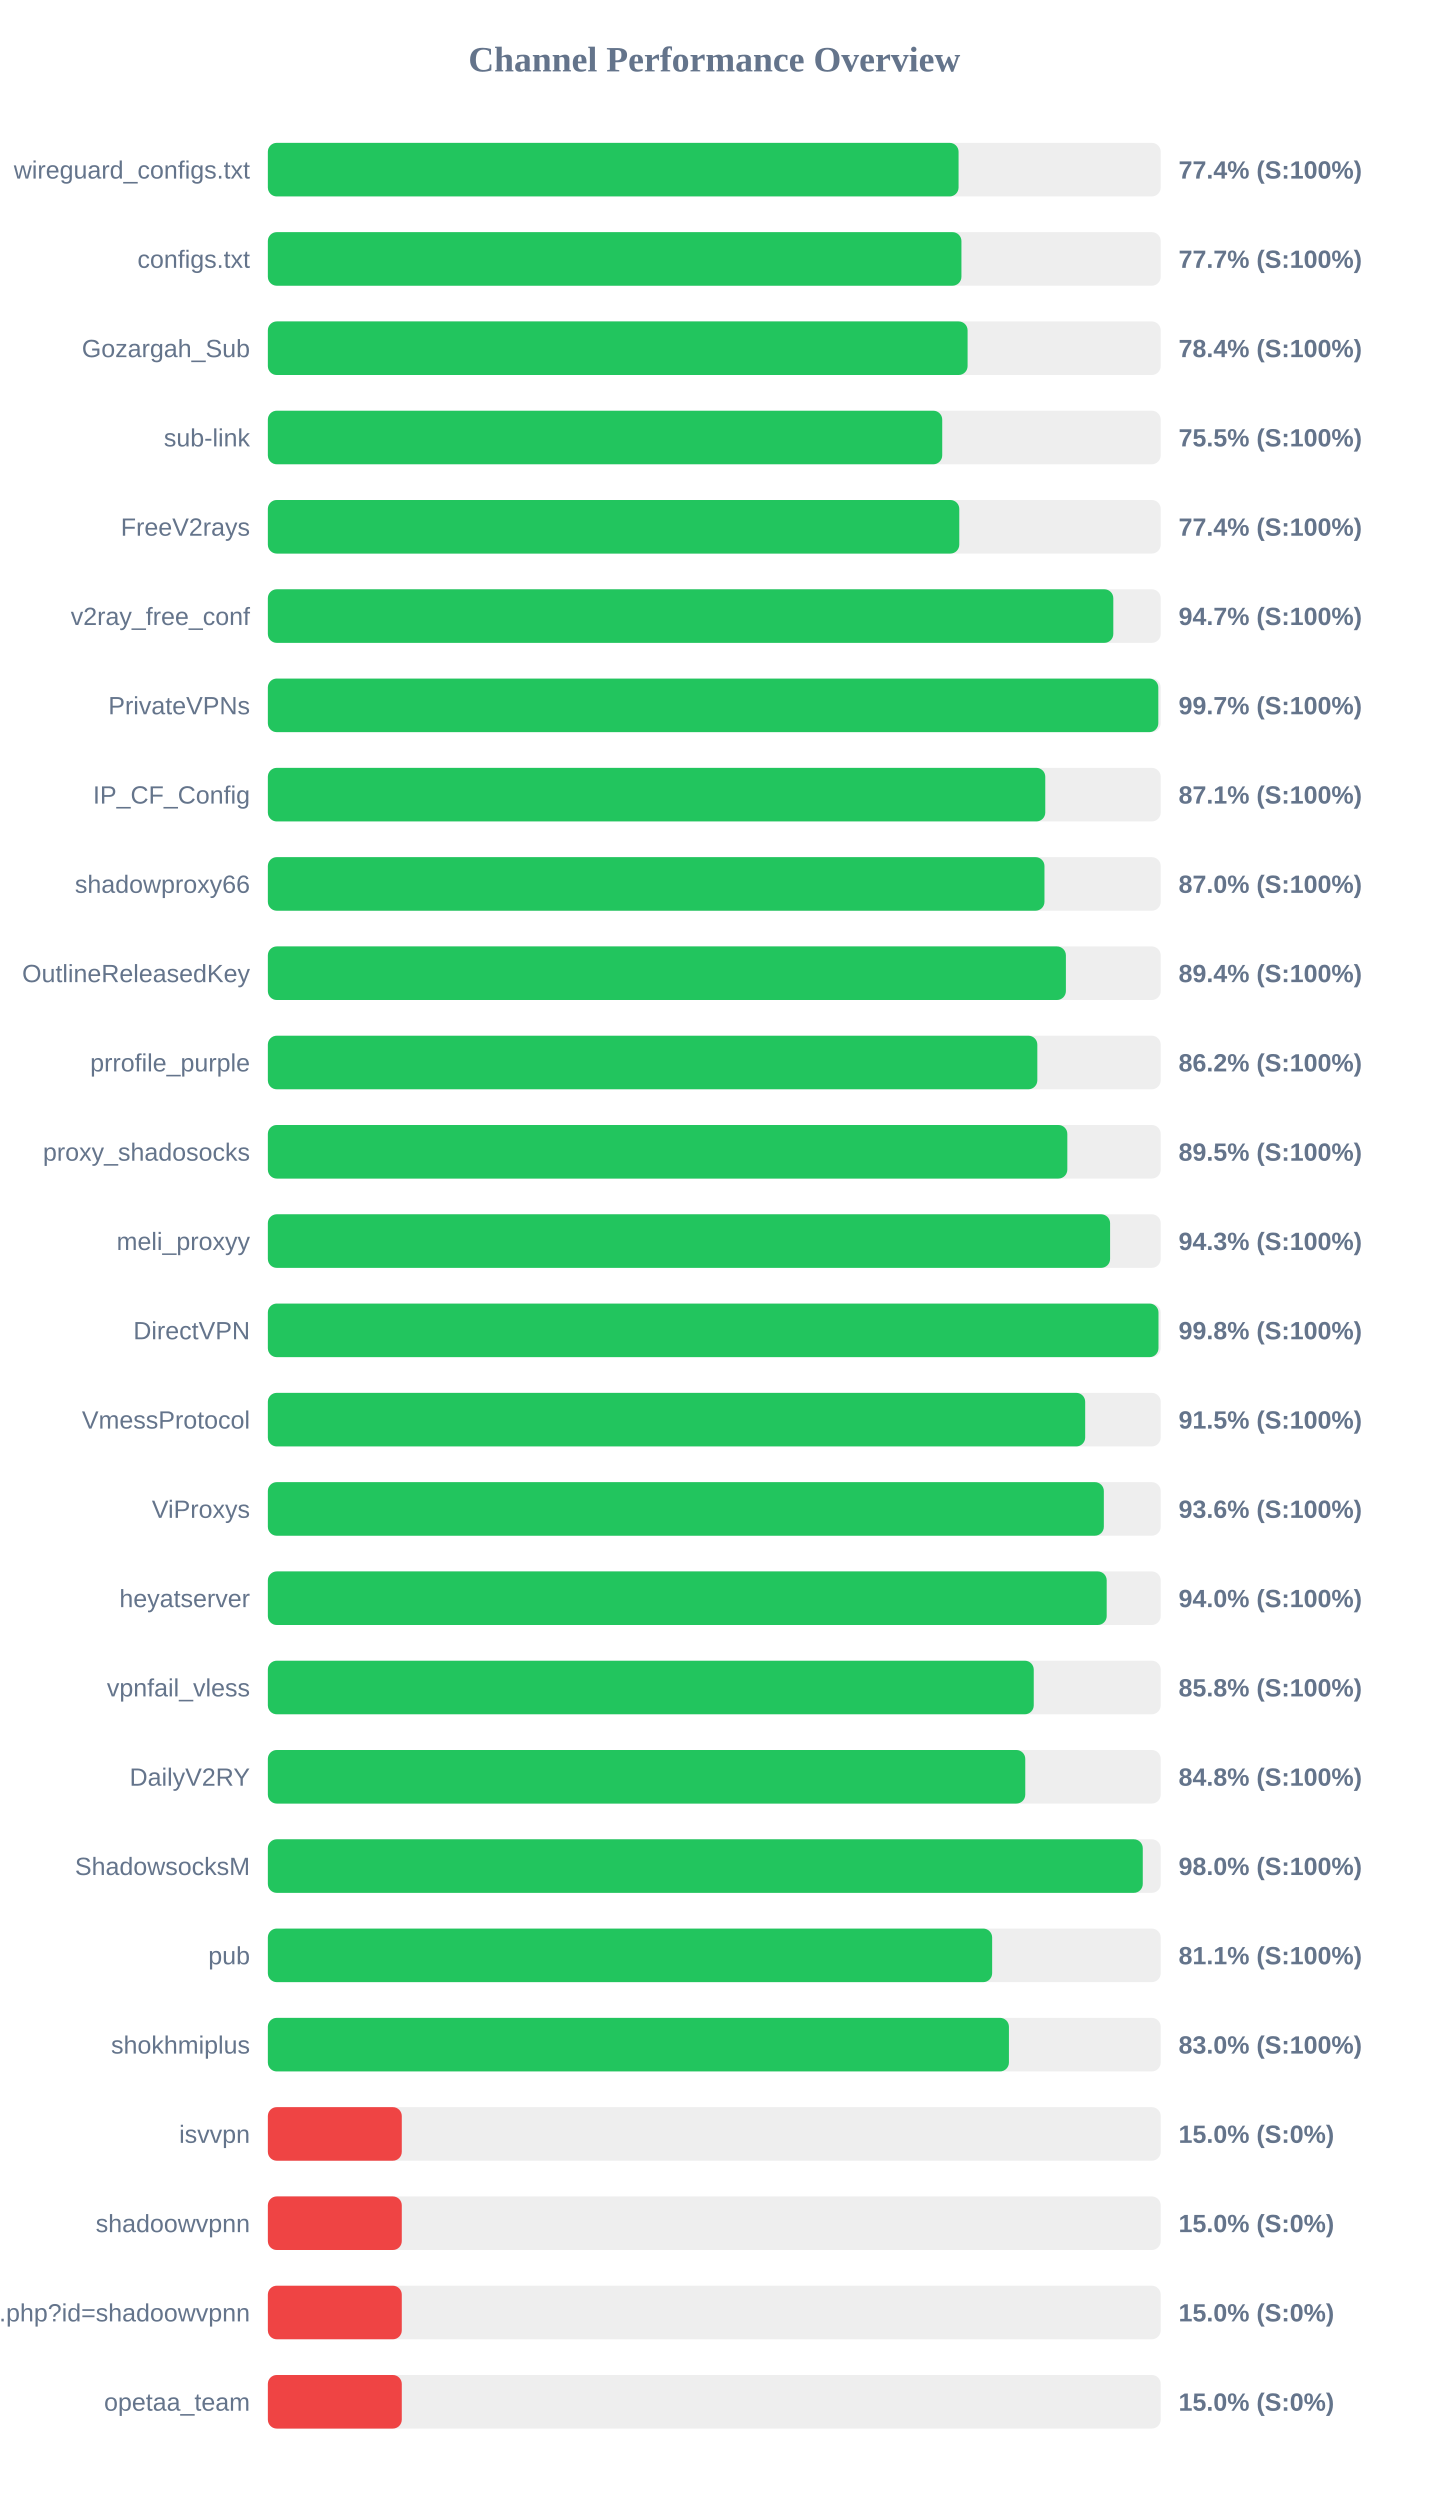
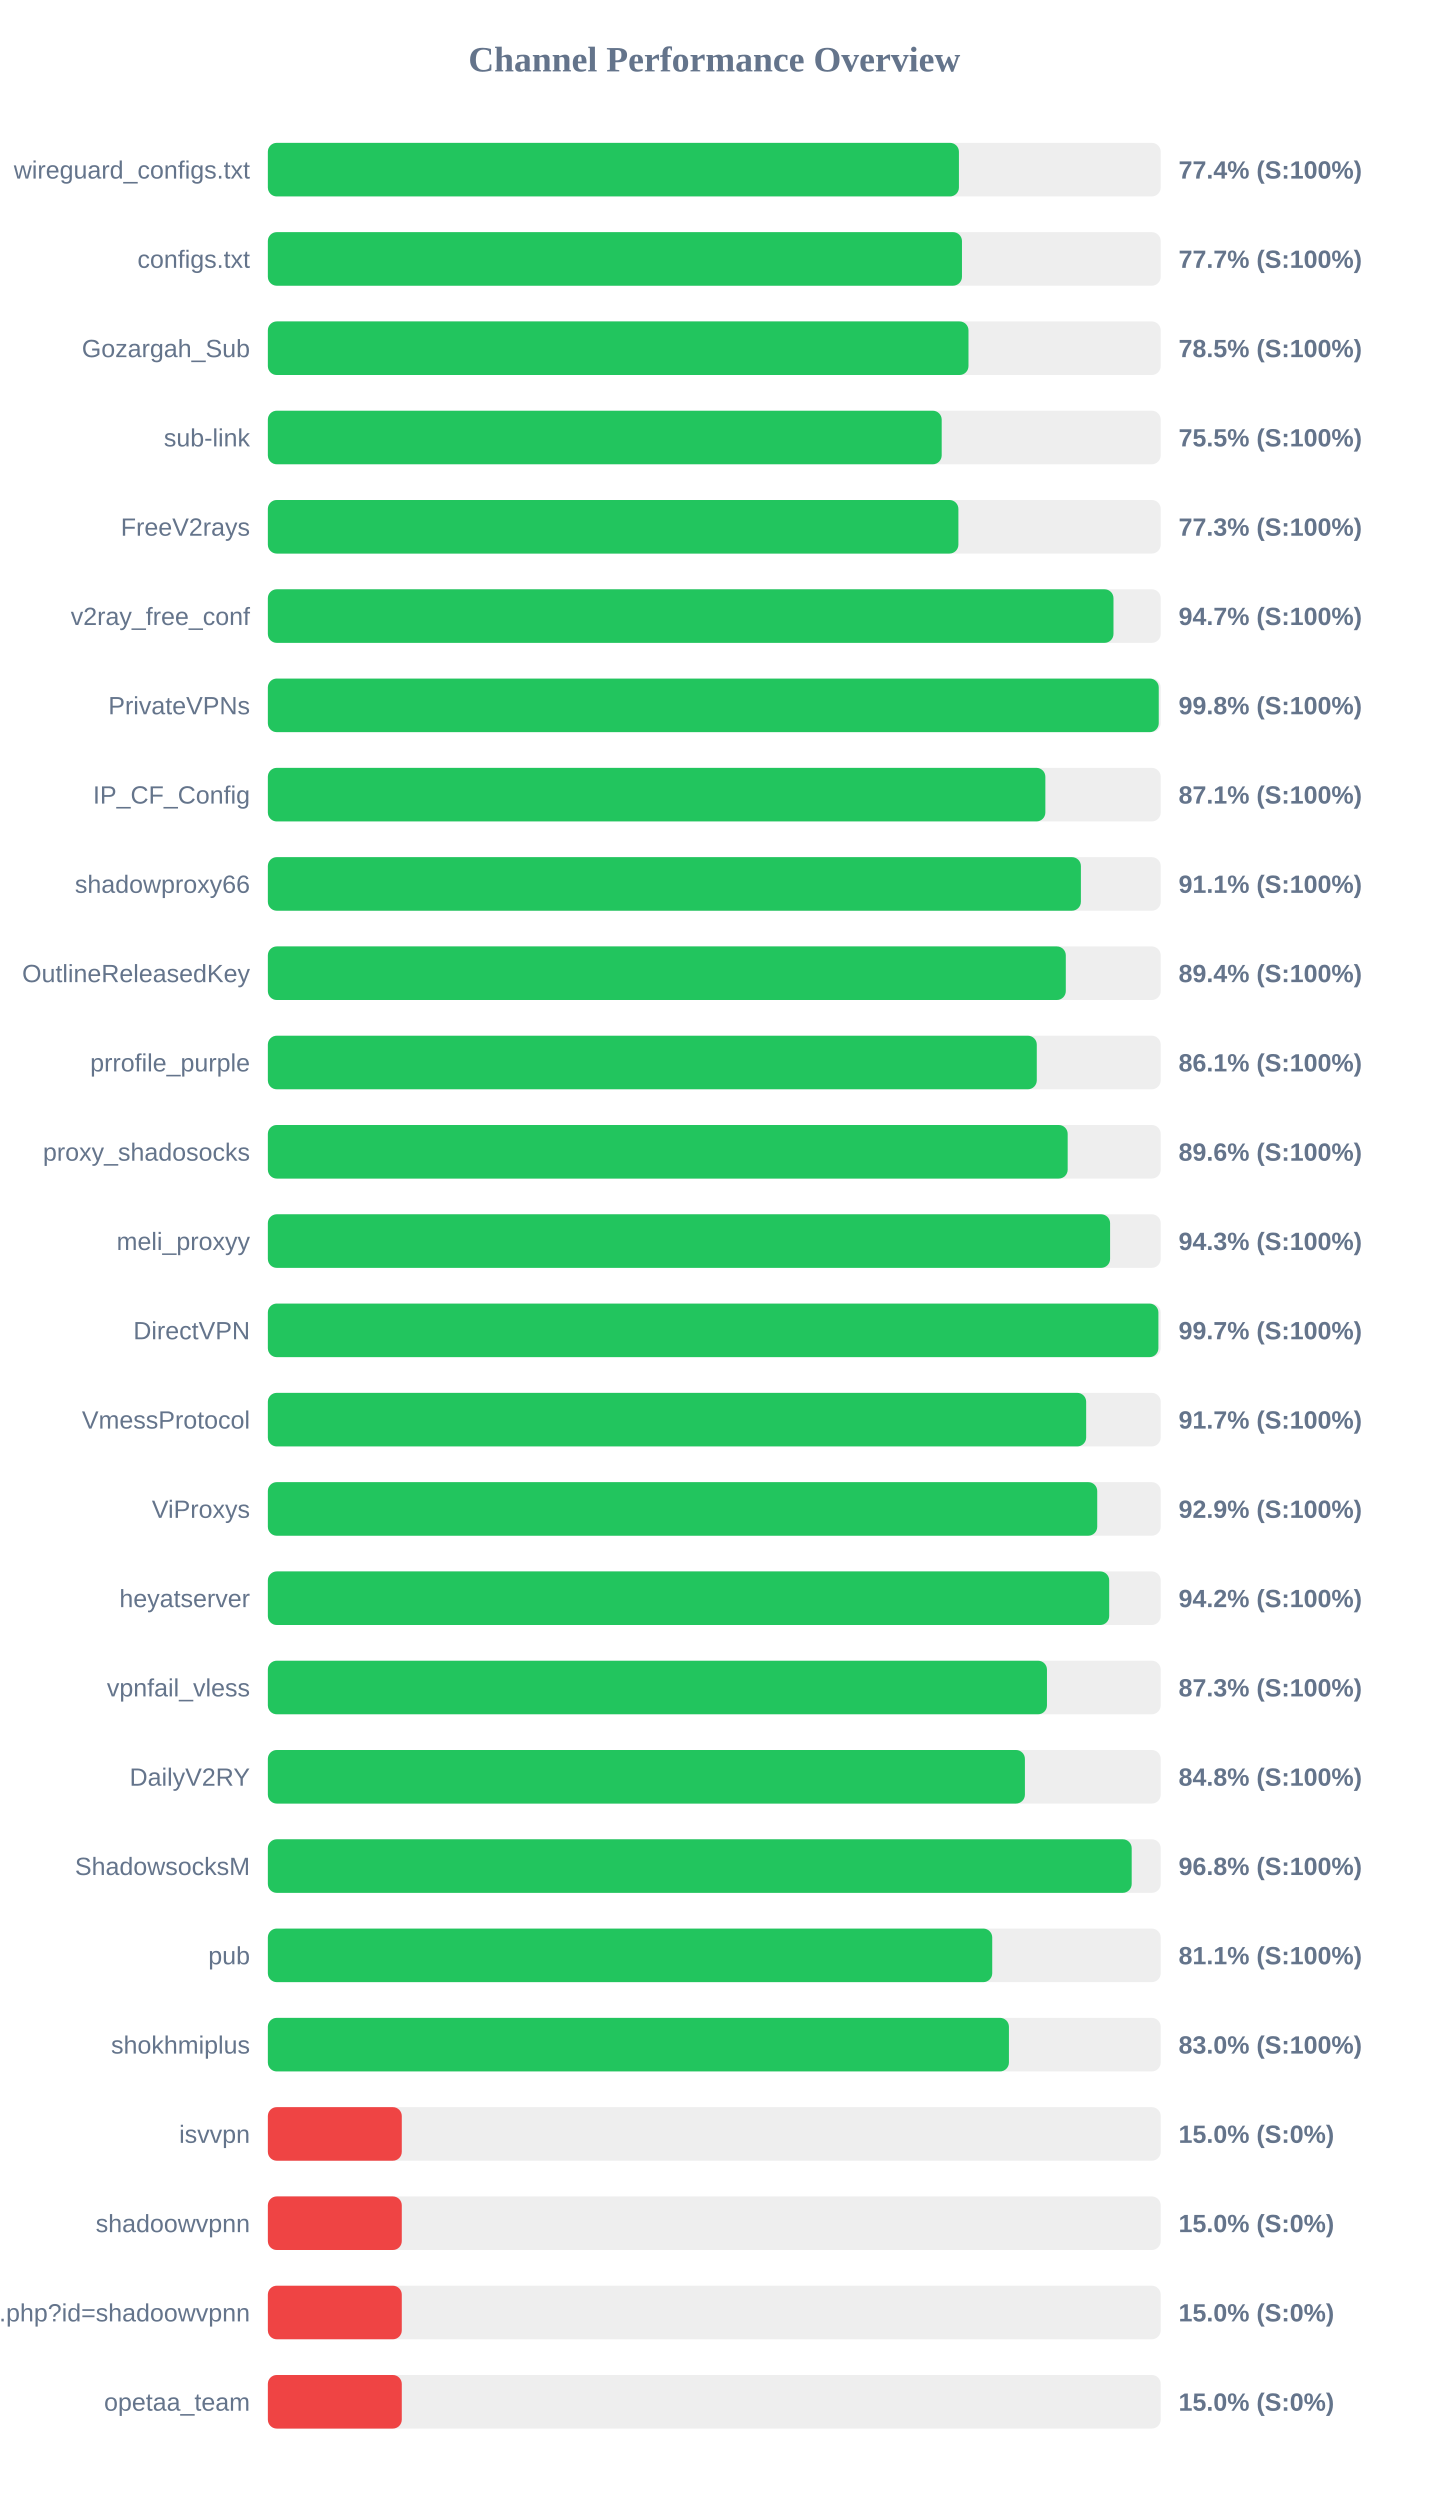
<svg xmlns="http://www.w3.org/2000/svg" width="800" height="1400" version="1.1">
  <style>
        .row { font: 14px Arial; fill: #64748b; }
        .score { font: bold 14px Arial; fill: #64748b; }
    </style>
  <text x="400" y="40" text-anchor="middle" font-size="20px" font-weight="bold" fill="#64748b">Channel Performance Overview</text>
  <rect x="150" y="80" width="500" height="30" fill="#eee" rx="5" />
-   <rect x="150" y="80" width="386.8" height="30" fill="#22c55e" rx="5" />
+   <rect x="150" y="80" width="387.0" height="30" fill="#22c55e" rx="5" />
  <text x="140" y="100" text-anchor="end" class="row">wireguard_configs.txt</text>
  <text x="660" y="100" text-anchor="start" class="score">77.4% (S:100%)</text>
  <rect x="150" y="130" width="500" height="30" fill="#eee" rx="5" />
-   <rect x="150" y="130" width="388.4" height="30" fill="#22c55e" rx="5" />
+   <rect x="150" y="130" width="388.7" height="30" fill="#22c55e" rx="5" />
  <text x="140" y="150" text-anchor="end" class="row">configs.txt</text>
  <text x="660" y="150" text-anchor="start" class="score">77.7% (S:100%)</text>
  <rect x="150" y="180" width="500" height="30" fill="#eee" rx="5" />
-   <rect x="150" y="180" width="391.85" height="30" fill="#22c55e" rx="5" />
+   <rect x="150" y="180" width="392.35" height="30" fill="#22c55e" rx="5" />
  <text x="140" y="200" text-anchor="end" class="row">Gozargah_Sub</text>
-   <text x="660" y="200" text-anchor="start" class="score">78.4% (S:100%)</text>
+   <text x="660" y="200" text-anchor="start" class="score">78.5% (S:100%)</text>
  <rect x="150" y="230" width="500" height="30" fill="#eee" rx="5" />
-   <rect x="150" y="230" width="377.65" height="30" fill="#22c55e" rx="5" />
+   <rect x="150" y="230" width="377.35" height="30" fill="#22c55e" rx="5" />
  <text x="140" y="250" text-anchor="end" class="row">sub-link</text>
  <text x="660" y="250" text-anchor="start" class="score">75.5% (S:100%)</text>
  <rect x="150" y="280" width="500" height="30" fill="#eee" rx="5" />
-   <rect x="150" y="280" width="387.2" height="30" fill="#22c55e" rx="5" />
+   <rect x="150" y="280" width="386.7" height="30" fill="#22c55e" rx="5" />
  <text x="140" y="300" text-anchor="end" class="row">FreeV2rays</text>
-   <text x="660" y="300" text-anchor="start" class="score">77.4% (S:100%)</text>
+   <text x="660" y="300" text-anchor="start" class="score">77.3% (S:100%)</text>
  <rect x="150" y="330" width="500" height="30" fill="#eee" rx="5" />
-   <rect x="150" y="330" width="473.45" height="30" fill="#22c55e" rx="5" />
+   <rect x="150" y="330" width="473.55" height="30" fill="#22c55e" rx="5" />
  <text x="140" y="350" text-anchor="end" class="row">v2ray_free_conf</text>
  <text x="660" y="350" text-anchor="start" class="score">94.7% (S:100%)</text>
  <rect x="150" y="380" width="500" height="30" fill="#eee" rx="5" />
-   <rect x="150" y="380" width="498.65" height="30" fill="#22c55e" rx="5" />
+   <rect x="150" y="380" width="498.9" height="30" fill="#22c55e" rx="5" />
  <text x="140" y="400" text-anchor="end" class="row">PrivateVPNs</text>
-   <text x="660" y="400" text-anchor="start" class="score">99.7% (S:100%)</text>
+   <text x="660" y="400" text-anchor="start" class="score">99.8% (S:100%)</text>
  <rect x="150" y="430" width="500" height="30" fill="#eee" rx="5" />
-   <rect x="150" y="430" width="435.35" height="30" fill="#22c55e" rx="5" />
+   <rect x="150" y="430" width="435.4" height="30" fill="#22c55e" rx="5" />
  <text x="140" y="450" text-anchor="end" class="row">IP_CF_Config</text>
  <text x="660" y="450" text-anchor="start" class="score">87.1% (S:100%)</text>
  <rect x="150" y="480" width="500" height="30" fill="#eee" rx="5" />
-   <rect x="150" y="480" width="434.9" height="30" fill="#22c55e" rx="5" />
+   <rect x="150" y="480" width="455.3" height="30" fill="#22c55e" rx="5" />
  <text x="140" y="500" text-anchor="end" class="row">shadowproxy66</text>
-   <text x="660" y="500" text-anchor="start" class="score">87.0% (S:100%)</text>
+   <text x="660" y="500" text-anchor="start" class="score">91.1% (S:100%)</text>
  <rect x="150" y="530" width="500" height="30" fill="#eee" rx="5" />
-   <rect x="150" y="530" width="446.9" height="30" fill="#22c55e" rx="5" />
+   <rect x="150" y="530" width="446.85" height="30" fill="#22c55e" rx="5" />
  <text x="140" y="550" text-anchor="end" class="row">OutlineReleasedKey</text>
  <text x="660" y="550" text-anchor="start" class="score">89.4% (S:100%)</text>
  <rect x="150" y="580" width="500" height="30" fill="#eee" rx="5" />
-   <rect x="150" y="580" width="430.9" height="30" fill="#22c55e" rx="5" />
+   <rect x="150" y="580" width="430.6" height="30" fill="#22c55e" rx="5" />
  <text x="140" y="600" text-anchor="end" class="row">prrofile_purple</text>
-   <text x="660" y="600" text-anchor="start" class="score">86.2% (S:100%)</text>
+   <text x="660" y="600" text-anchor="start" class="score">86.1% (S:100%)</text>
  <rect x="150" y="630" width="500" height="30" fill="#eee" rx="5" />
-   <rect x="150" y="630" width="447.7" height="30" fill="#22c55e" rx="5" />
+   <rect x="150" y="630" width="447.9" height="30" fill="#22c55e" rx="5" />
  <text x="140" y="650" text-anchor="end" class="row">proxy_shadosocks</text>
-   <text x="660" y="650" text-anchor="start" class="score">89.5% (S:100%)</text>
+   <text x="660" y="650" text-anchor="start" class="score">89.6% (S:100%)</text>
  <rect x="150" y="680" width="500" height="30" fill="#eee" rx="5" />
  <rect x="150" y="680" width="471.65" height="30" fill="#22c55e" rx="5" />
  <text x="140" y="700" text-anchor="end" class="row">meli_proxyy</text>
  <text x="660" y="700" text-anchor="start" class="score">94.3% (S:100%)</text>
  <rect x="150" y="730" width="500" height="30" fill="#eee" rx="5" />
-   <rect x="150" y="730" width="498.75" height="30" fill="#22c55e" rx="5" />
+   <rect x="150" y="730" width="498.7" height="30" fill="#22c55e" rx="5" />
  <text x="140" y="750" text-anchor="end" class="row">DirectVPN</text>
-   <text x="660" y="750" text-anchor="start" class="score">99.8% (S:100%)</text>
+   <text x="660" y="750" text-anchor="start" class="score">99.7% (S:100%)</text>
  <rect x="150" y="780" width="500" height="30" fill="#eee" rx="5" />
-   <rect x="150" y="780" width="457.7" height="30" fill="#22c55e" rx="5" />
+   <rect x="150" y="780" width="458.25" height="30" fill="#22c55e" rx="5" />
  <text x="140" y="800" text-anchor="end" class="row">VmessProtocol</text>
-   <text x="660" y="800" text-anchor="start" class="score">91.5% (S:100%)</text>
+   <text x="660" y="800" text-anchor="start" class="score">91.7% (S:100%)</text>
  <rect x="150" y="830" width="500" height="30" fill="#eee" rx="5" />
-   <rect x="150" y="830" width="468.15" height="30" fill="#22c55e" rx="5" />
+   <rect x="150" y="830" width="464.45" height="30" fill="#22c55e" rx="5" />
  <text x="140" y="850" text-anchor="end" class="row">ViProxys</text>
-   <text x="660" y="850" text-anchor="start" class="score">93.6% (S:100%)</text>
+   <text x="660" y="850" text-anchor="start" class="score">92.9% (S:100%)</text>
  <rect x="150" y="880" width="500" height="30" fill="#eee" rx="5" />
-   <rect x="150" y="880" width="469.75" height="30" fill="#22c55e" rx="5" />
+   <rect x="150" y="880" width="471.15" height="30" fill="#22c55e" rx="5" />
  <text x="140" y="900" text-anchor="end" class="row">heyatserver</text>
-   <text x="660" y="900" text-anchor="start" class="score">94.0% (S:100%)</text>
+   <text x="660" y="900" text-anchor="start" class="score">94.2% (S:100%)</text>
  <rect x="150" y="930" width="500" height="30" fill="#eee" rx="5" />
-   <rect x="150" y="930" width="428.9" height="30" fill="#22c55e" rx="5" />
+   <rect x="150" y="930" width="436.3" height="30" fill="#22c55e" rx="5" />
  <text x="140" y="950" text-anchor="end" class="row">vpnfail_vless</text>
-   <text x="660" y="950" text-anchor="start" class="score">85.8% (S:100%)</text>
+   <text x="660" y="950" text-anchor="start" class="score">87.3% (S:100%)</text>
  <rect x="150" y="980" width="500" height="30" fill="#eee" rx="5" />
-   <rect x="150" y="980" width="424.15" height="30" fill="#22c55e" rx="5" />
+   <rect x="150" y="980" width="423.95" height="30" fill="#22c55e" rx="5" />
  <text x="140" y="1000" text-anchor="end" class="row">DailyV2RY</text>
  <text x="660" y="1000" text-anchor="start" class="score">84.8% (S:100%)</text>
  <rect x="150" y="1030" width="500" height="30" fill="#eee" rx="5" />
-   <rect x="150" y="1030" width="489.95" height="30" fill="#22c55e" rx="5" />
+   <rect x="150" y="1030" width="483.75" height="30" fill="#22c55e" rx="5" />
  <text x="140" y="1050" text-anchor="end" class="row">ShadowsocksM</text>
-   <text x="660" y="1050" text-anchor="start" class="score">98.0% (S:100%)</text>
+   <text x="660" y="1050" text-anchor="start" class="score">96.8% (S:100%)</text>
  <rect x="150" y="1080" width="500" height="30" fill="#eee" rx="5" />
-   <rect x="150" y="1080" width="405.6" height="30" fill="#22c55e" rx="5" />
+   <rect x="150" y="1080" width="405.65" height="30" fill="#22c55e" rx="5" />
  <text x="140" y="1100" text-anchor="end" class="row">pub</text>
  <text x="660" y="1100" text-anchor="start" class="score">81.1% (S:100%)</text>
  <rect x="150" y="1130" width="500" height="30" fill="#eee" rx="5" />
  <rect x="150" y="1130" width="415.0" height="30" fill="#22c55e" rx="5" />
  <text x="140" y="1150" text-anchor="end" class="row">shokhmiplus</text>
  <text x="660" y="1150" text-anchor="start" class="score">83.0% (S:100%)</text>
  <rect x="150" y="1180" width="500" height="30" fill="#eee" rx="5" />
  <rect x="150" y="1180" width="75.0" height="30" fill="#ef4444" rx="5" />
  <text x="140" y="1200" text-anchor="end" class="row">isvvpn</text>
  <text x="660" y="1200" text-anchor="start" class="score">15.0% (S:0%)</text>
  <rect x="150" y="1230" width="500" height="30" fill="#eee" rx="5" />
  <rect x="150" y="1230" width="75.0" height="30" fill="#ef4444" rx="5" />
  <text x="140" y="1250" text-anchor="end" class="row">shadoowvpnn</text>
  <text x="660" y="1250" text-anchor="start" class="score">15.0% (S:0%)</text>
  <rect x="150" y="1280" width="500" height="30" fill="#eee" rx="5" />
  <rect x="150" y="1280" width="75.0" height="30" fill="#ef4444" rx="5" />
  <text x="140" y="1300" text-anchor="end" class="row">api.php?id=shadoowvpnn</text>
  <text x="660" y="1300" text-anchor="start" class="score">15.0% (S:0%)</text>
  <rect x="150" y="1330" width="500" height="30" fill="#eee" rx="5" />
  <rect x="150" y="1330" width="75.0" height="30" fill="#ef4444" rx="5" />
  <text x="140" y="1350" text-anchor="end" class="row">opetaa_team</text>
  <text x="660" y="1350" text-anchor="start" class="score">15.0% (S:0%)</text>
</svg>
